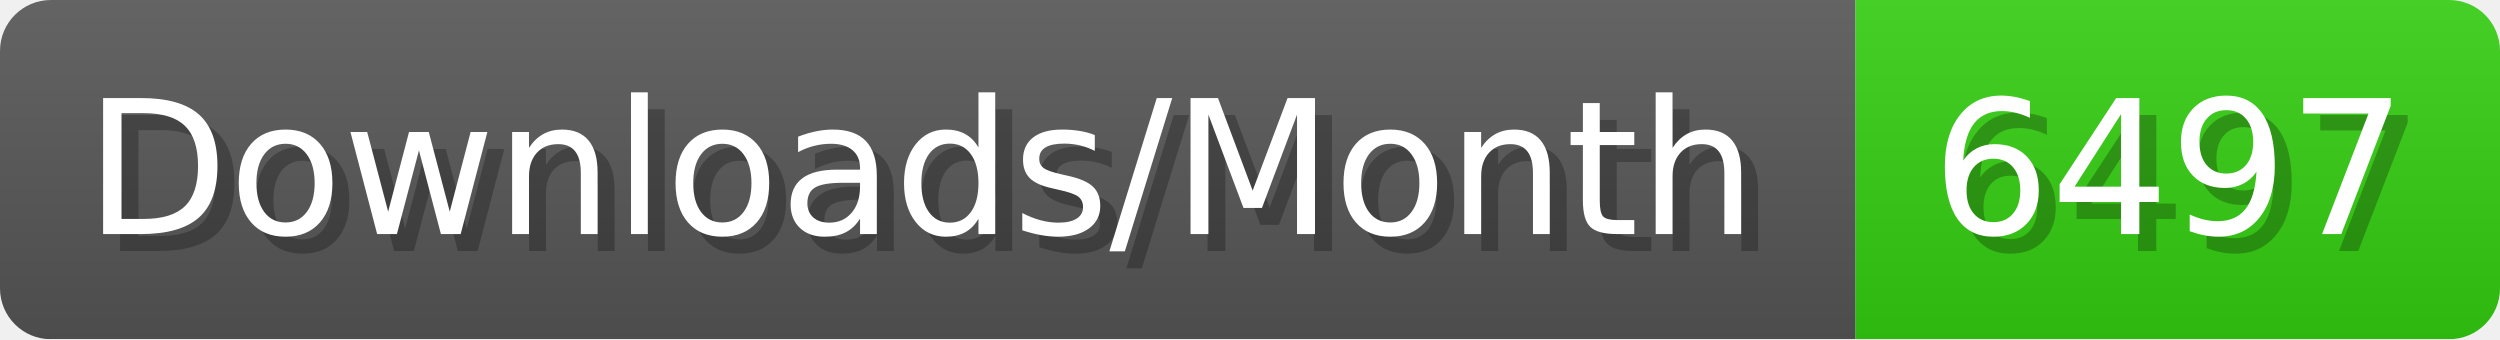
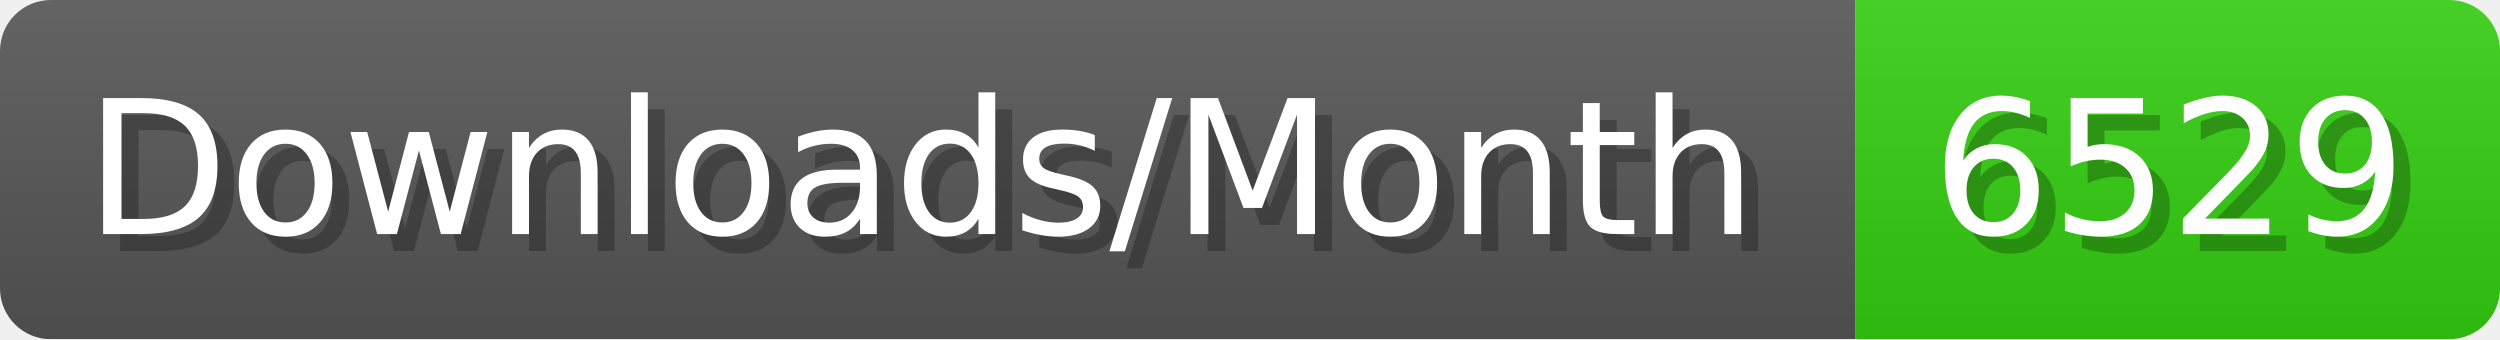
- <svg xmlns="http://www.w3.org/2000/svg" width="147.4" height="20" viewBox="0 0 1474 200" role="img" aria-label="Downloads/Month: 6497">
+ <svg xmlns="http://www.w3.org/2000/svg" width="147.4" height="20" viewBox="0 0 1474 200" role="img" aria-label="Downloads/Month: 6529">
  <linearGradient id="YlXUI" x2="0" y2="100%">
    <stop offset="0" stop-opacity=".1" stop-color="#EEE" />
    <stop offset="1" stop-opacity=".1" />
  </linearGradient>
  <mask id="JHhop">
    <rect width="1474" height="200" rx="30" fill="#FFF" />
  </mask>
  <g mask="url(#JHhop)">
    <rect width="1094" height="200" fill="#555" />
    <rect width="380" height="200" fill="#3C1" x="1094" />
    <rect width="1474" height="200" fill="url(#YlXUI)" />
  </g>
  <g aria-hidden="true" fill="#fff" text-anchor="start" font-family="Verdana,DejaVu Sans,sans-serif" font-size="110">
    <text x="60" y="148" textLength="994" fill="#000" opacity="0.25">Downloads/Month</text>
    <text x="50" y="138" textLength="994">Downloads/Month</text>
-     <text x="1149" y="148" textLength="280" fill="#000" opacity="0.25">6497</text>
-     <text x="1139" y="138" textLength="280">6497</text>
+     <text x="1149" y="148" textLength="280" fill="#000" opacity="0.25">6529</text>
+     <text x="1139" y="138" textLength="280">6529</text>
  </g>
</svg>
